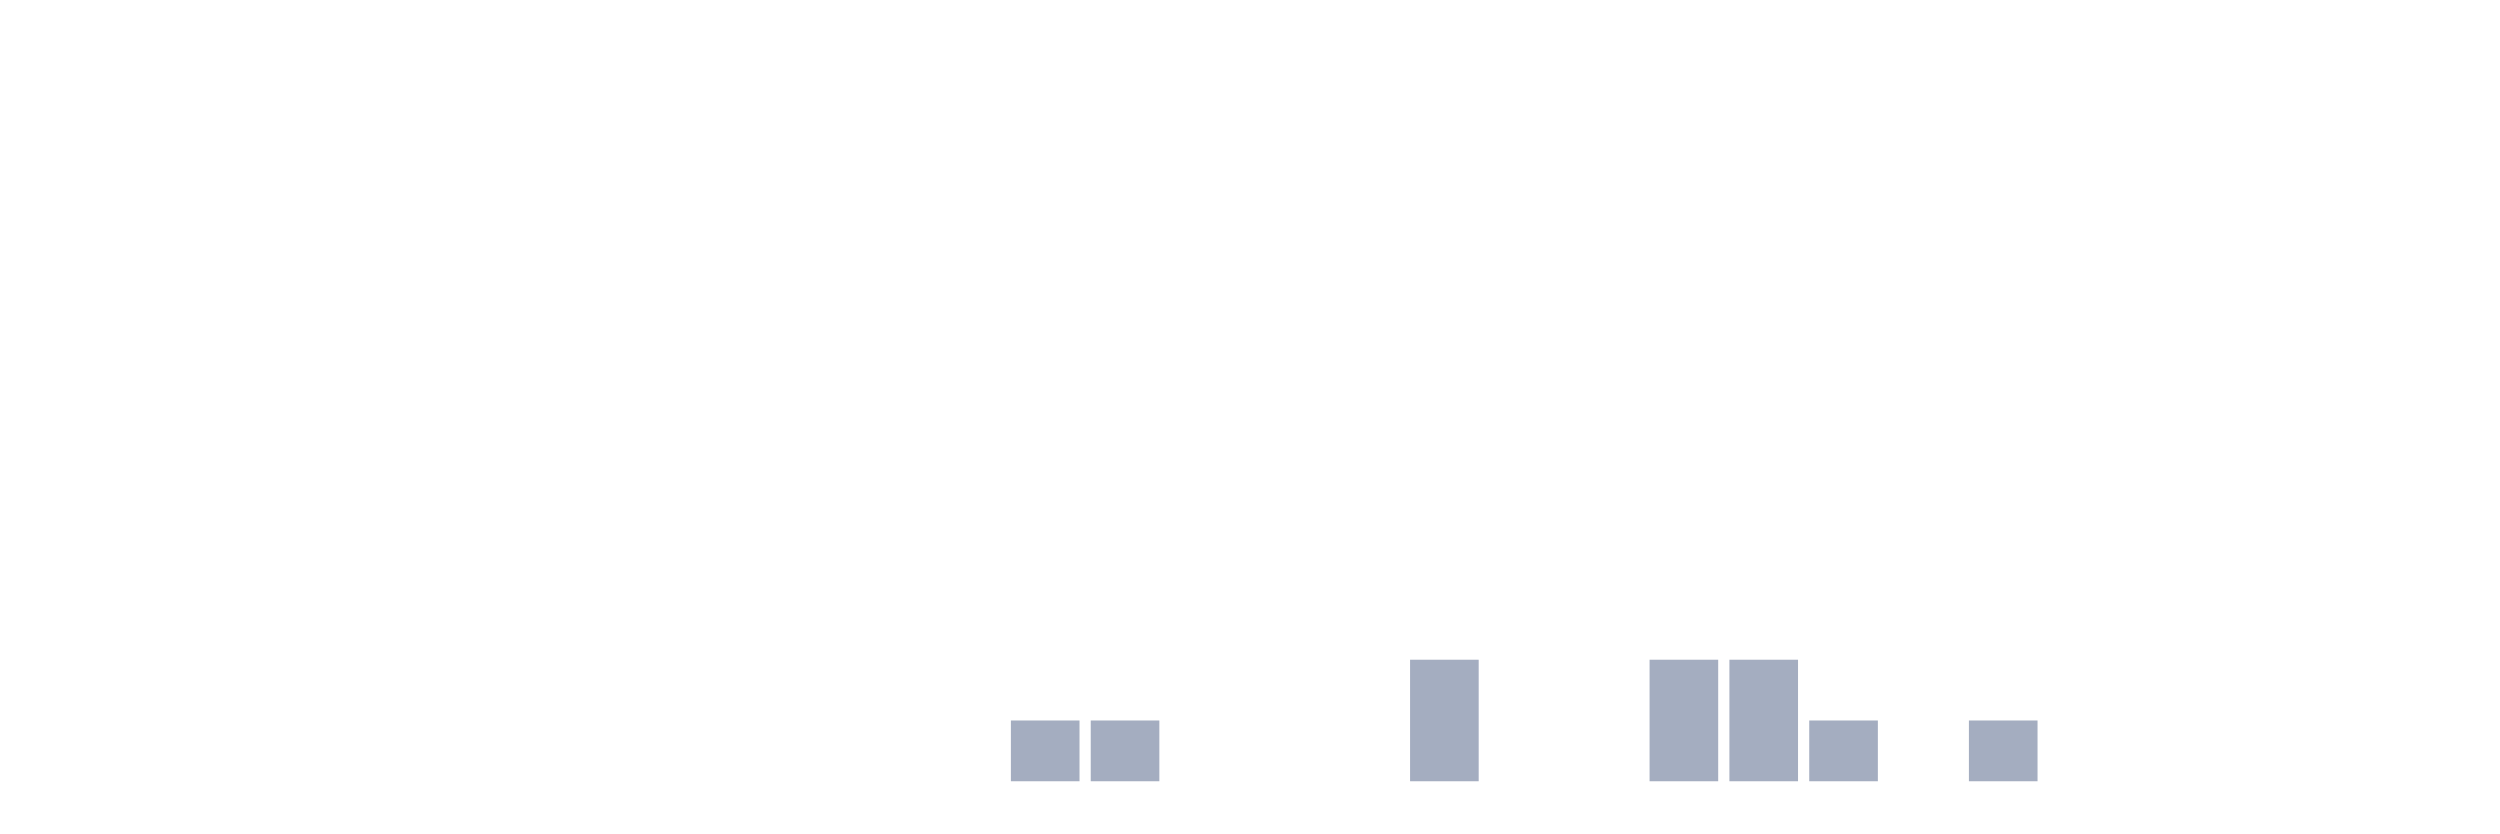
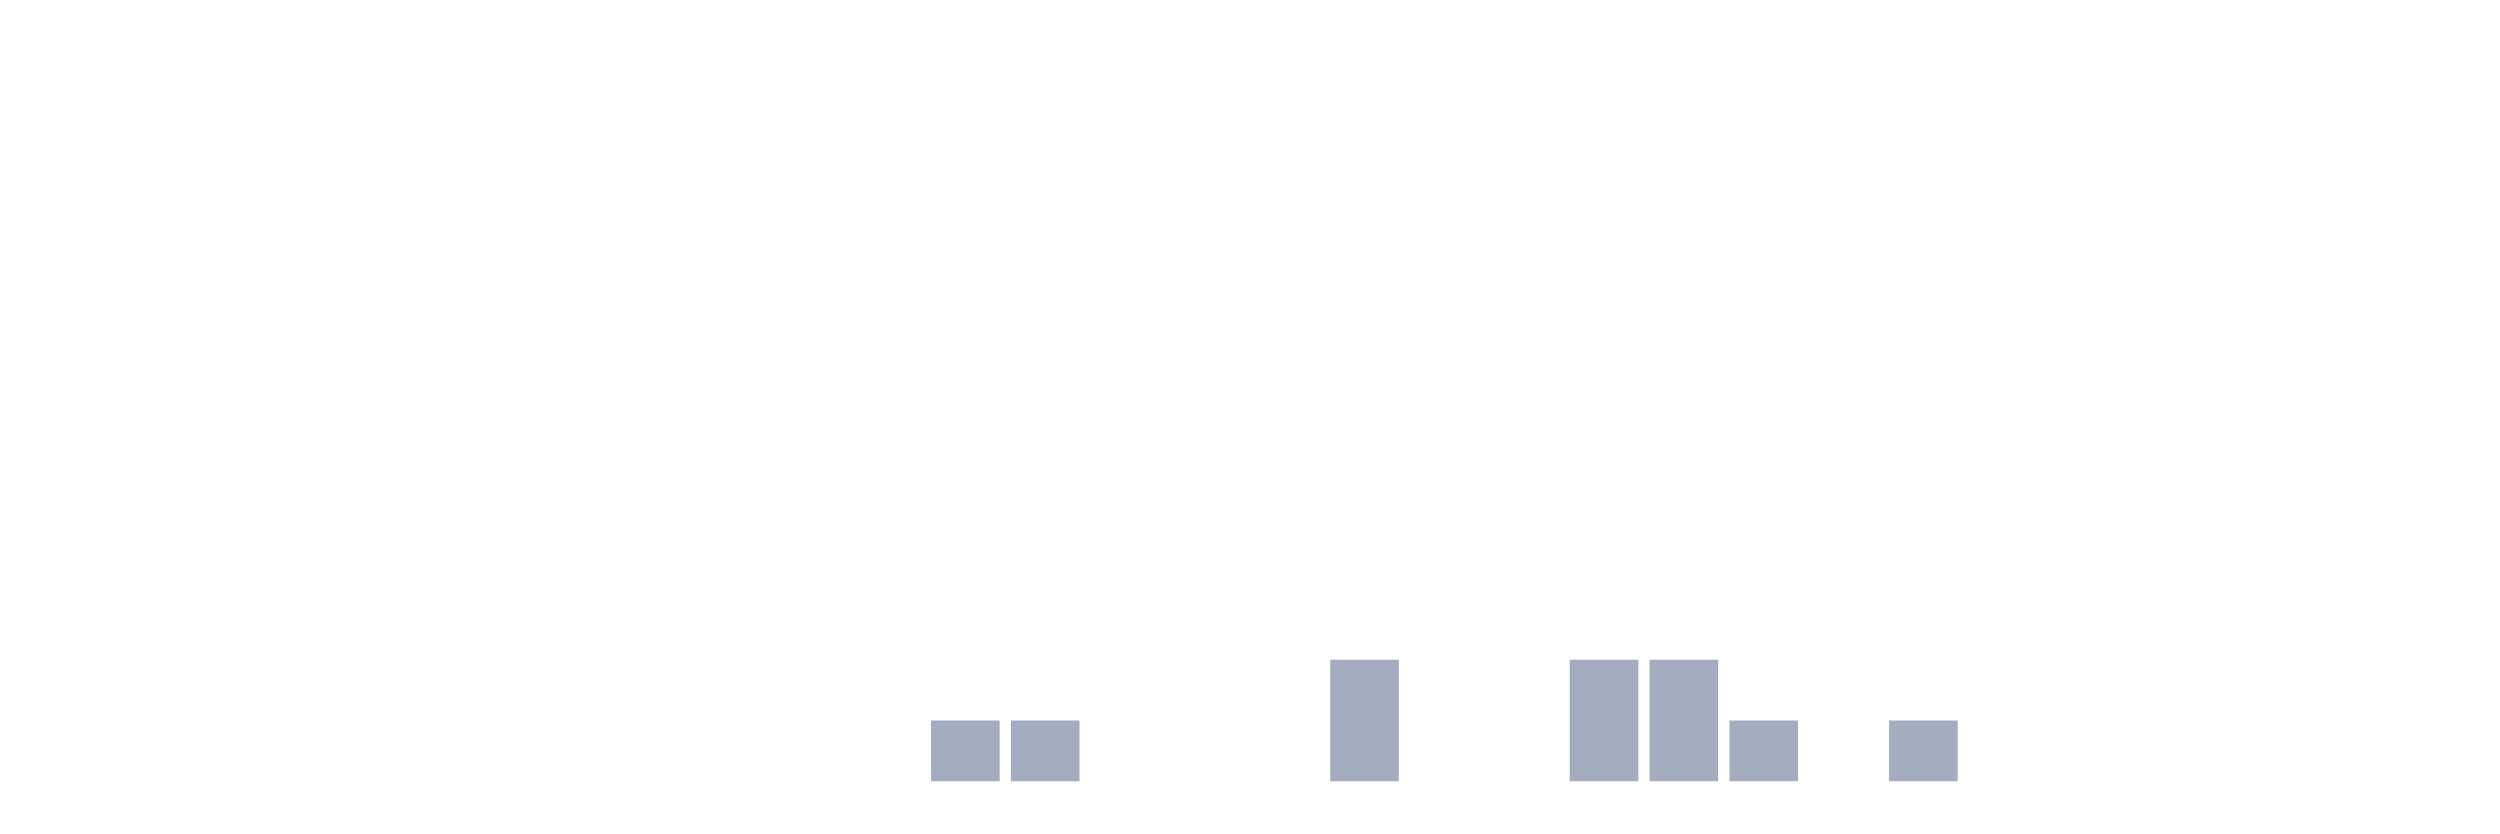
<svg xmlns="http://www.w3.org/2000/svg" viewBox="0 0 480 160">
  <g transform="translate(10,10)">
    <rect class="bar" x="0.153" width="13.175" y="140" height="0" fill="rgb(164,173,192)" />
    <rect class="bar" x="15.482" width="13.175" y="140" height="0" fill="rgb(164,173,192)" />
    <rect class="bar" x="30.81" width="13.175" y="140" height="0" fill="rgb(164,173,192)" />
    <rect class="bar" x="46.138" width="13.175" y="140" height="0" fill="rgb(164,173,192)" />
    <rect class="bar" x="61.466" width="13.175" y="140" height="0" fill="rgb(164,173,192)" />
    <rect class="bar" x="76.794" width="13.175" y="140" height="0" fill="rgb(164,173,192)" />
    <rect class="bar" x="92.123" width="13.175" y="140" height="0" fill="rgb(164,173,192)" />
    <rect class="bar" x="107.451" width="13.175" y="140" height="0" fill="rgb(164,173,192)" />
    <rect class="bar" x="122.779" width="13.175" y="140" height="0" fill="rgb(164,173,192)" />
    <rect class="bar" x="138.107" width="13.175" y="140" height="0" fill="rgb(164,173,192)" />
    <rect class="bar" x="153.436" width="13.175" y="140" height="0" fill="rgb(164,173,192)" />
-     <rect class="bar" x="168.764" width="13.175" y="140" height="0" fill="rgb(164,173,192)" />
+     <rect class="bar" x="168.764" width="13.175" y="128.333" height="11.667" fill="rgb(164,173,192)" />
    <rect class="bar" x="184.092" width="13.175" y="128.333" height="11.667" fill="rgb(164,173,192)" />
-     <rect class="bar" x="199.42" width="13.175" y="128.333" height="11.667" fill="rgb(164,173,192)" />
+     <rect class="bar" x="199.42" width="13.175" y="140" height="0" fill="rgb(164,173,192)" />
    <rect class="bar" x="214.748" width="13.175" y="140" height="0" fill="rgb(164,173,192)" />
    <rect class="bar" x="230.077" width="13.175" y="140" height="0" fill="rgb(164,173,192)" />
-     <rect class="bar" x="245.405" width="13.175" y="140" height="0" fill="rgb(164,173,192)" />
-     <rect class="bar" x="260.733" width="13.175" y="116.667" height="23.333" fill="rgb(164,173,192)" />
+     <rect class="bar" x="245.405" width="13.175" y="116.667" height="23.333" fill="rgb(164,173,192)" />
+     <rect class="bar" x="260.733" width="13.175" y="140" height="0" fill="rgb(164,173,192)" />
    <rect class="bar" x="276.061" width="13.175" y="140" height="0" fill="rgb(164,173,192)" />
-     <rect class="bar" x="291.39" width="13.175" y="140" height="0" fill="rgb(164,173,192)" />
+     <rect class="bar" x="291.39" width="13.175" y="116.667" height="23.333" fill="rgb(164,173,192)" />
    <rect class="bar" x="306.718" width="13.175" y="116.667" height="23.333" fill="rgb(164,173,192)" />
-     <rect class="bar" x="322.046" width="13.175" y="116.667" height="23.333" fill="rgb(164,173,192)" />
-     <rect class="bar" x="337.374" width="13.175" y="128.333" height="11.667" fill="rgb(164,173,192)" />
-     <rect class="bar" x="352.702" width="13.175" y="140" height="0" fill="rgb(164,173,192)" />
-     <rect class="bar" x="368.031" width="13.175" y="128.333" height="11.667" fill="rgb(164,173,192)" />
+     <rect class="bar" x="322.046" width="13.175" y="128.333" height="11.667" fill="rgb(164,173,192)" />
+     <rect class="bar" x="337.374" width="13.175" y="140" height="0" fill="rgb(164,173,192)" />
+     <rect class="bar" x="352.702" width="13.175" y="128.333" height="11.667" fill="rgb(164,173,192)" />
+     <rect class="bar" x="368.031" width="13.175" y="140" height="0" fill="rgb(164,173,192)" />
    <rect class="bar" x="383.359" width="13.175" y="140" height="0" fill="rgb(164,173,192)" />
    <rect class="bar" x="398.687" width="13.175" y="140" height="0" fill="rgb(164,173,192)" />
    <rect class="bar" x="414.015" width="13.175" y="140" height="0" fill="rgb(164,173,192)" />
    <rect class="bar" x="429.344" width="13.175" y="140" height="0" fill="rgb(164,173,192)" />
    <rect class="bar" x="444.672" width="13.175" y="140" height="0" fill="rgb(164,173,192)" />
  </g>
</svg>
